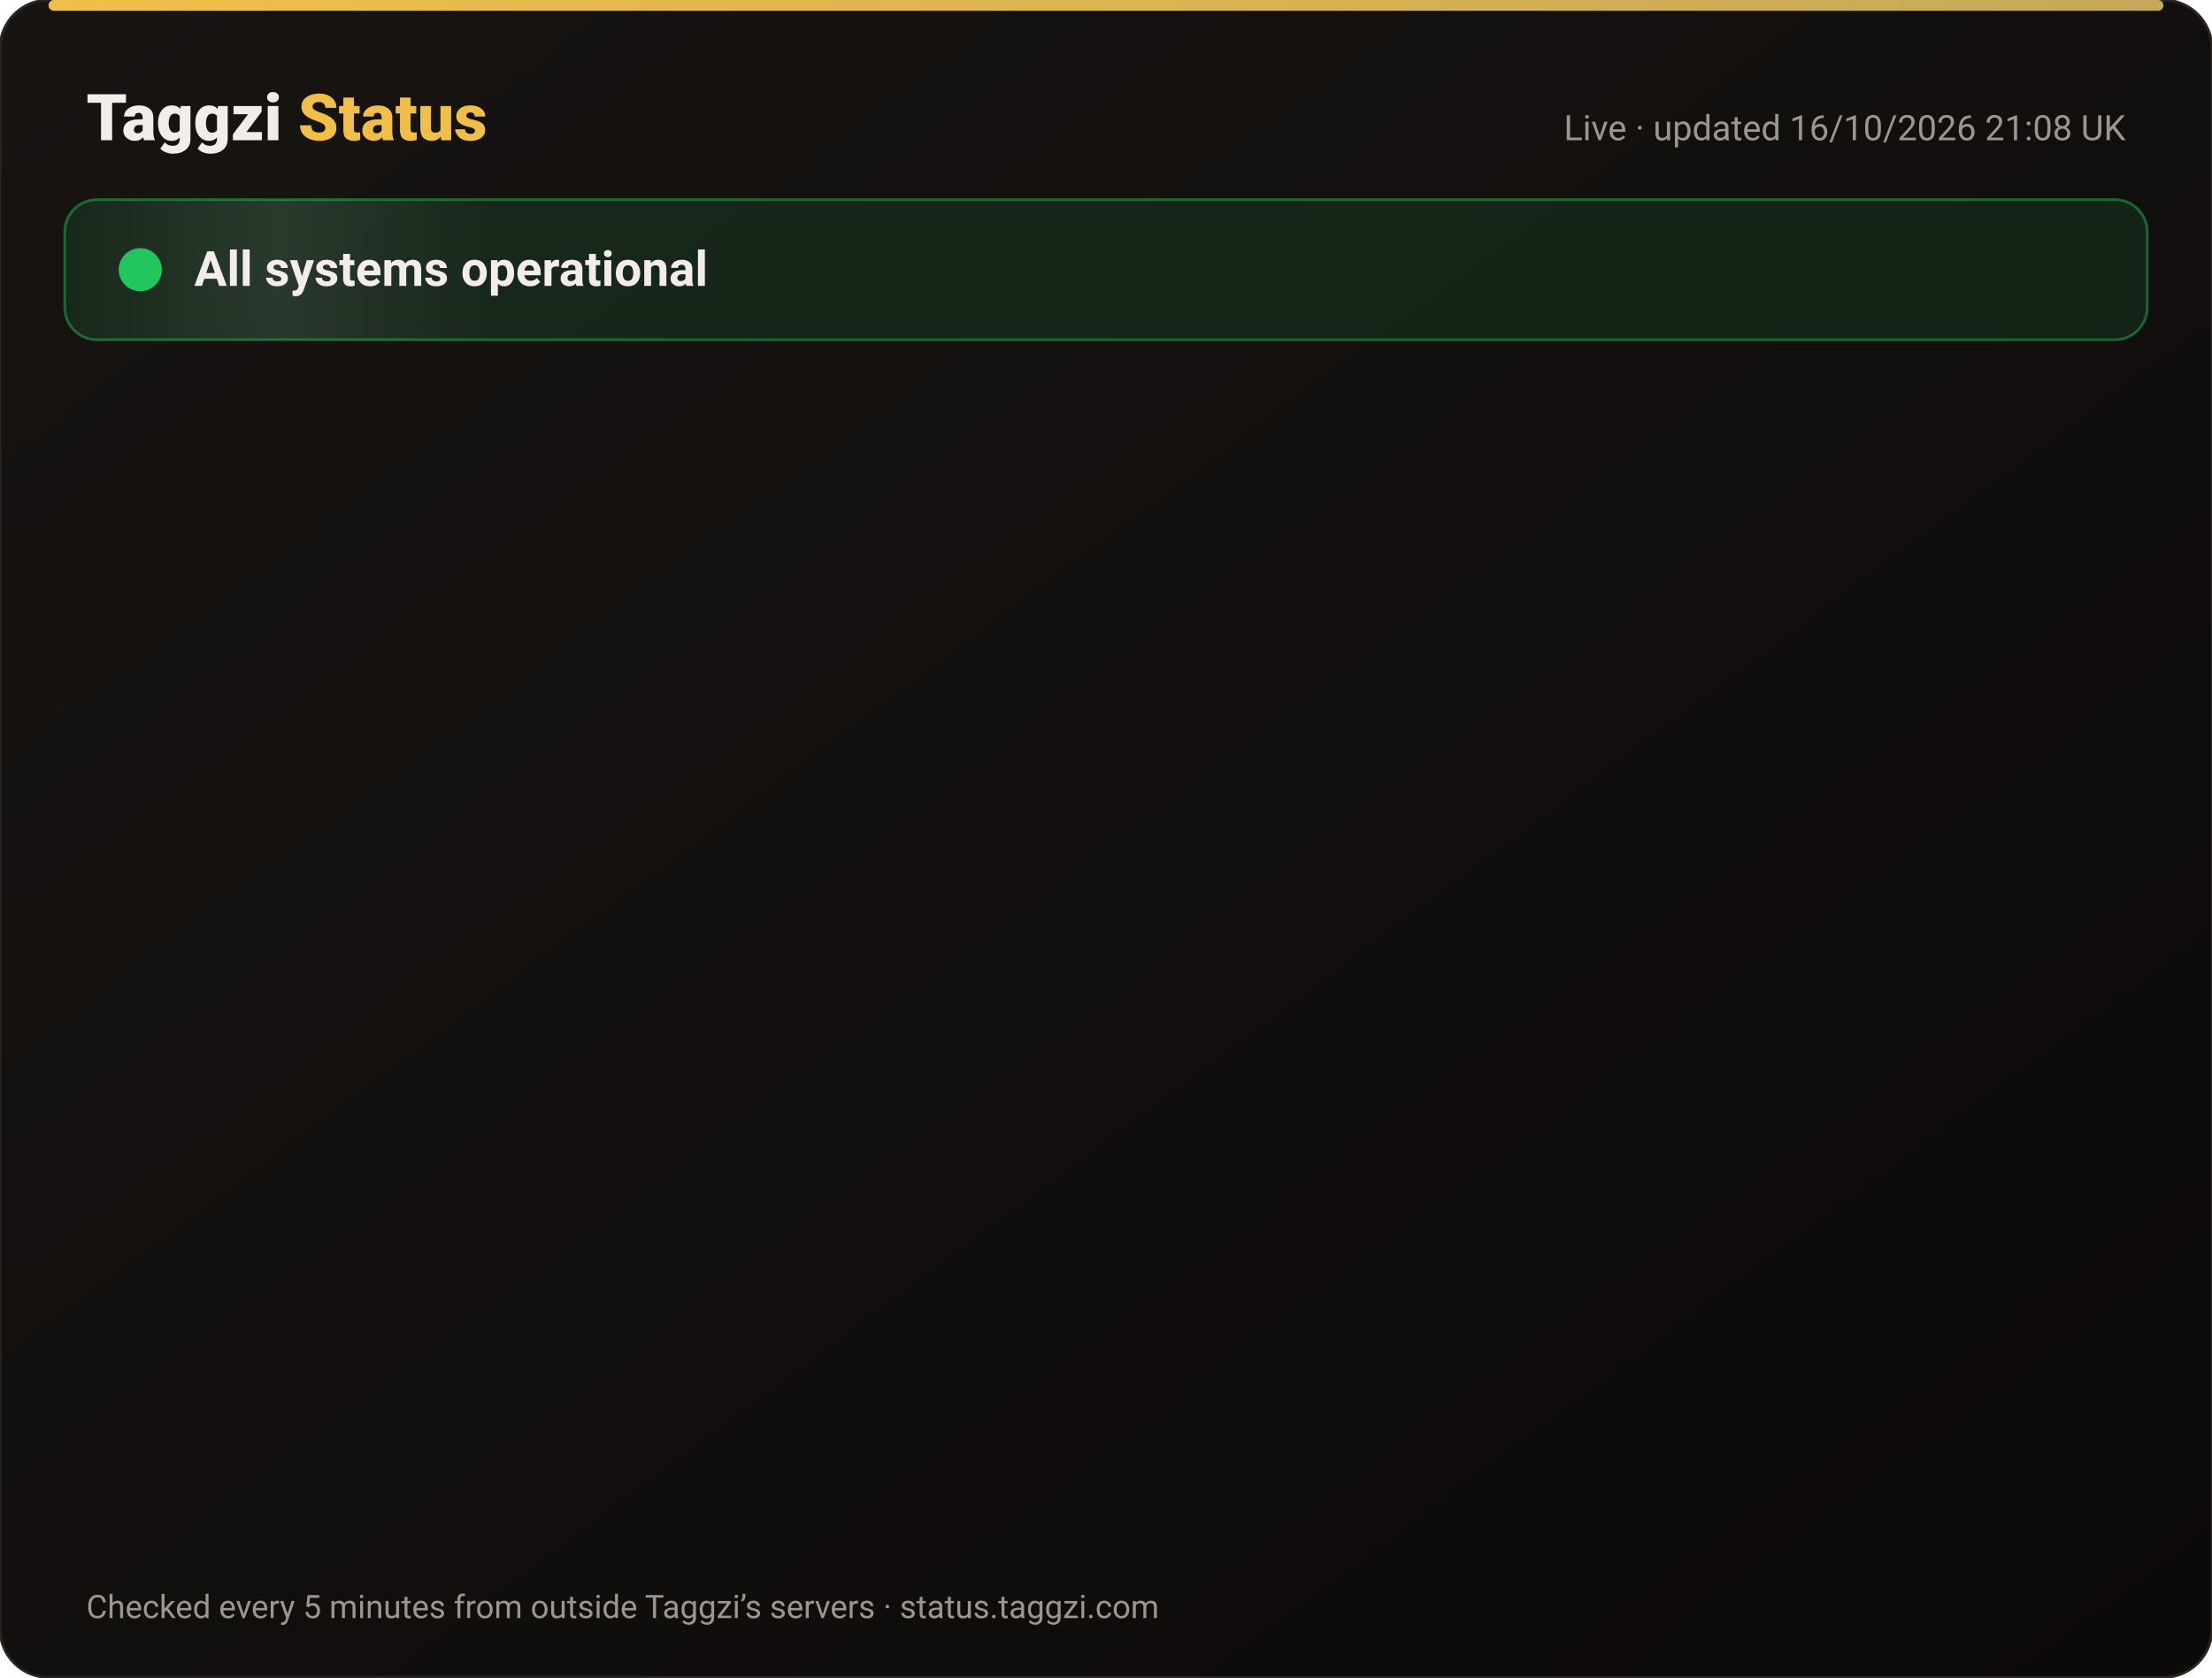
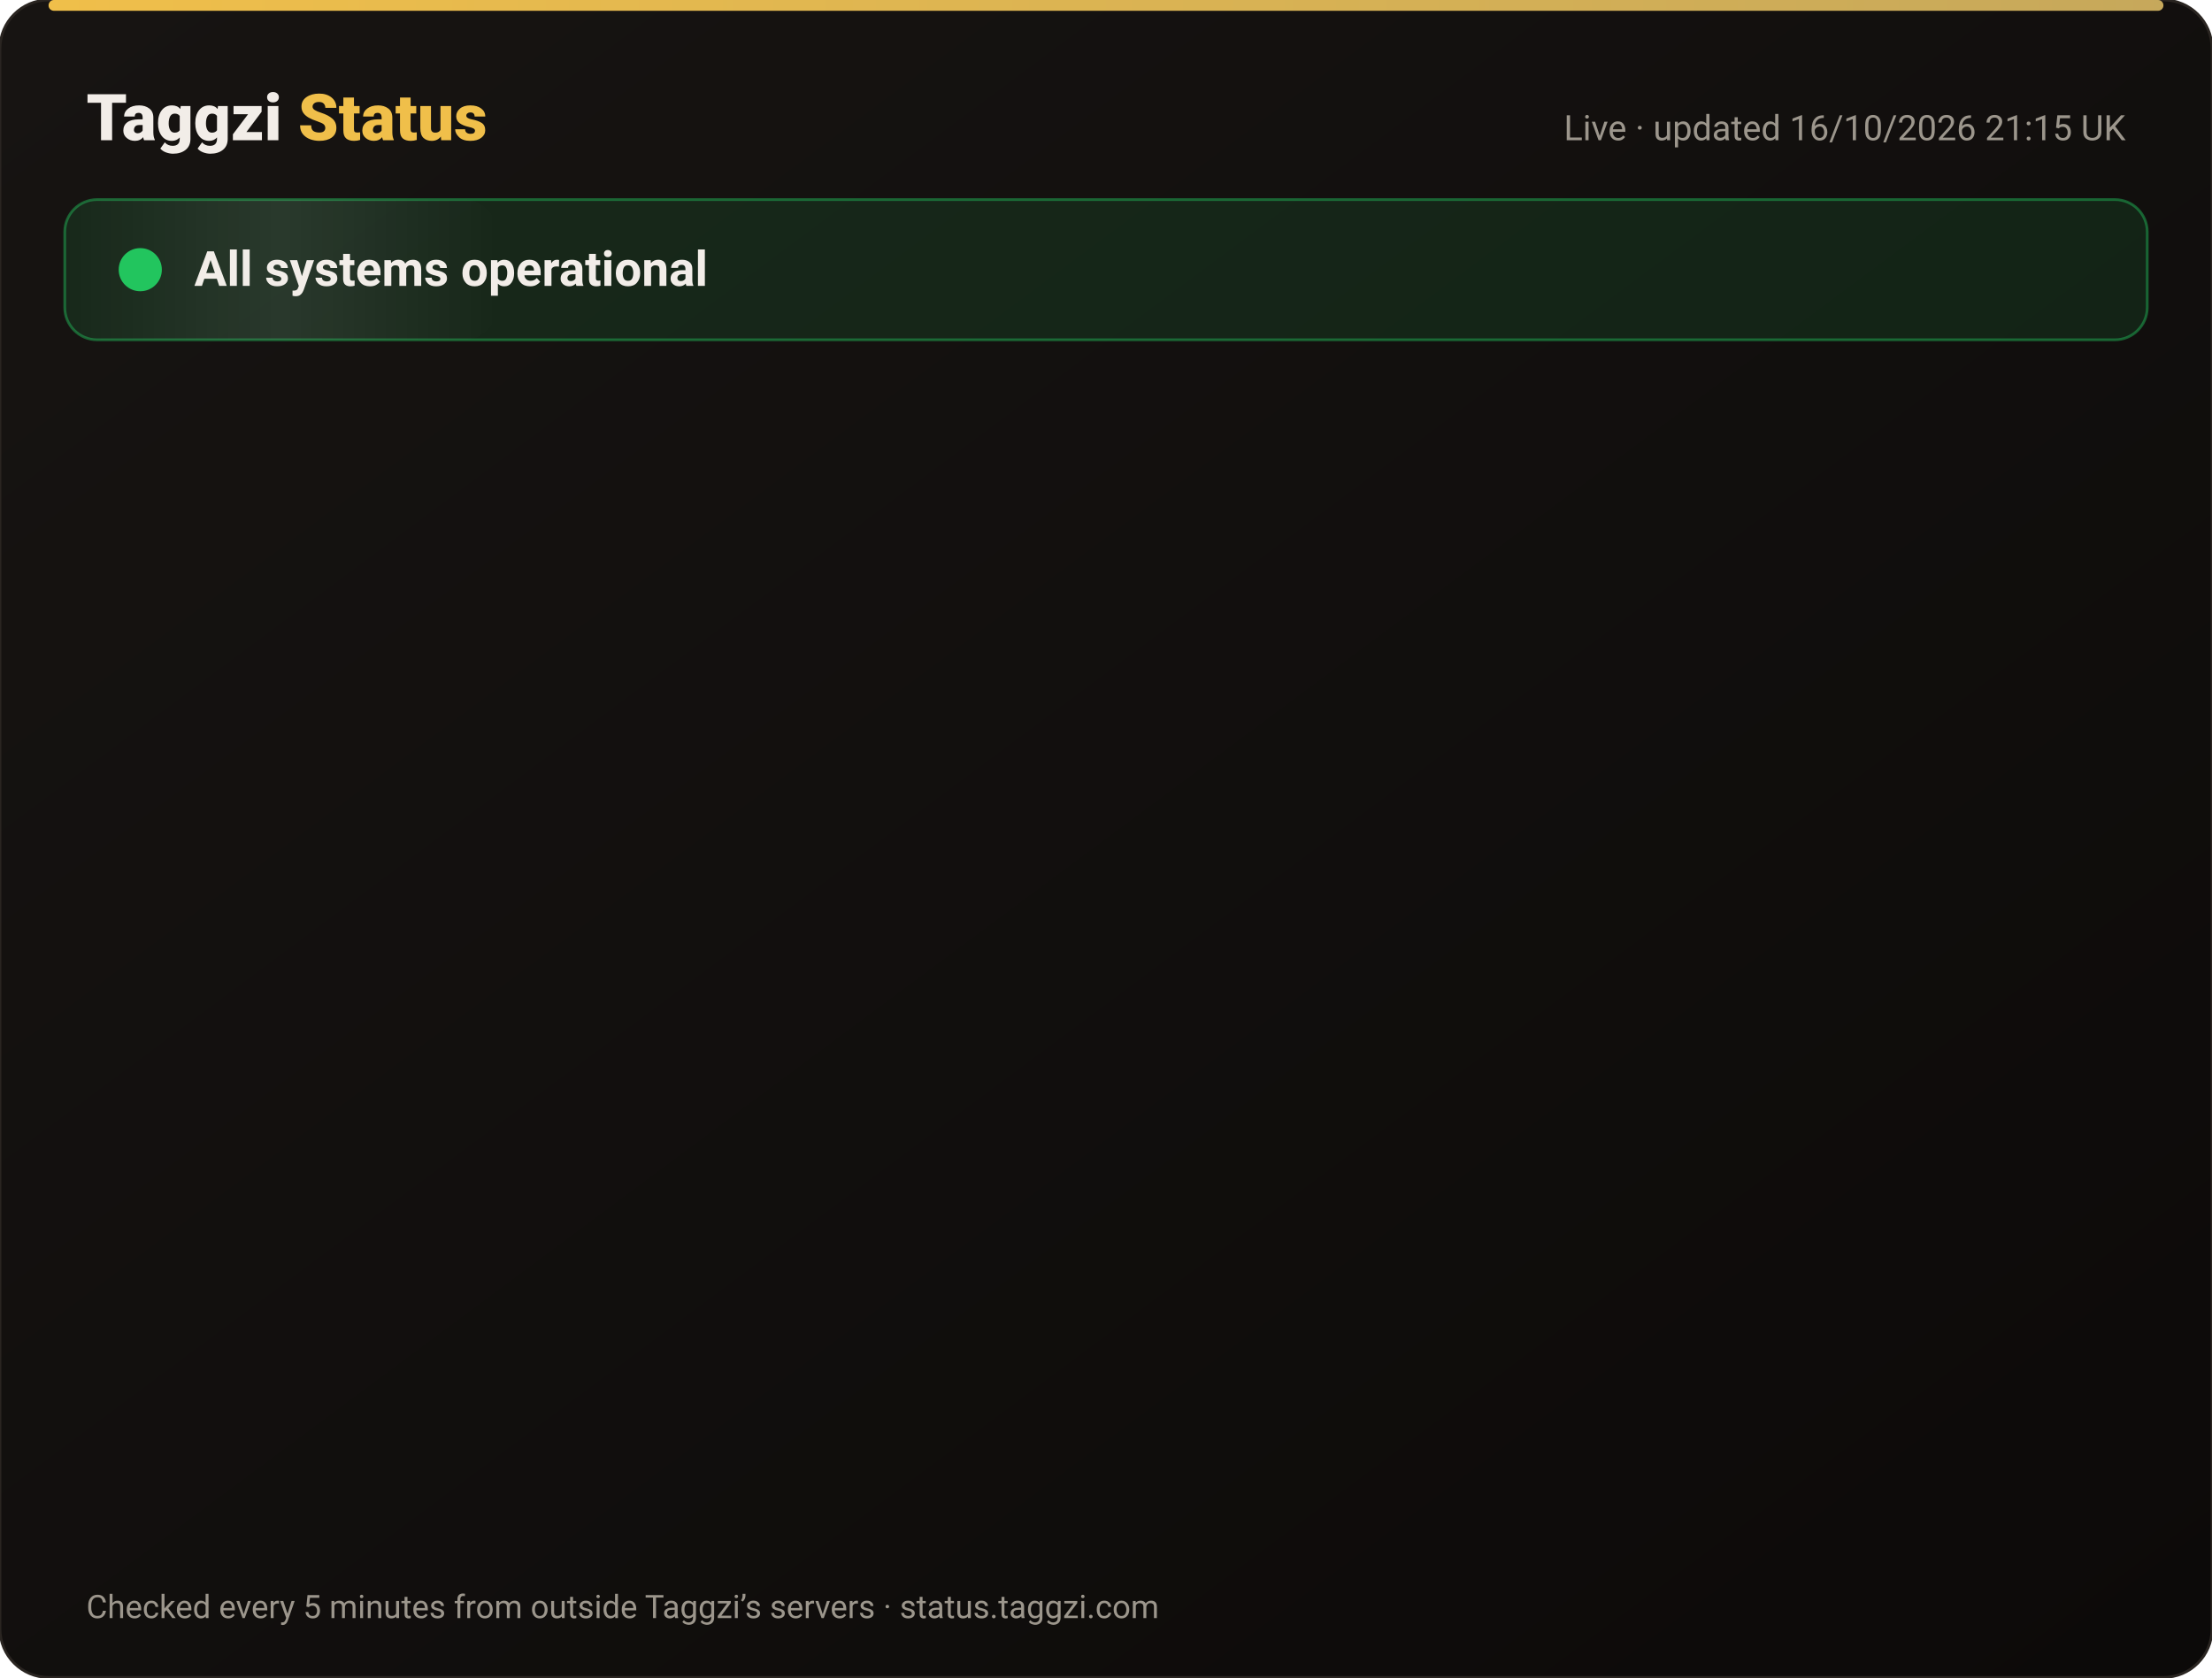
<svg xmlns="http://www.w3.org/2000/svg" width="820" height="622" viewBox="0 0 820 622" font-family="-apple-system,Segoe UI,Roboto,Helvetica,Arial,sans-serif">
  <defs>
    <linearGradient id="bg" x1="0" y1="0" x2="1" y2="1">
      <stop offset="0" stop-color="#171412" />
      <stop offset="1" stop-color="#0C0A09" />
    </linearGradient>
    <linearGradient id="gold" x1="0" x2="1">
      <stop offset="0" stop-color="#F0BF4A" />
      <stop offset="1" stop-color="#c6a85b" />
    </linearGradient>
    <linearGradient id="shine" x1="0" x2="1">
      <stop offset="0" stop-color="#fff" stop-opacity="0" />
      <stop offset=".5" stop-color="#fff" stop-opacity=".08" />
      <stop offset="1" stop-color="#fff" stop-opacity="0" />
    </linearGradient>
  </defs>
  <rect width="820" height="622" rx="18" fill="url(#bg)" stroke="#2a2521" />
  <rect x="18" y="0" width="784" height="4" rx="2" fill="url(#gold)" />
  <text x="32" y="52" font-size="24" font-weight="800" fill="#F2EDE8">Taggzi <tspan fill="#F0BF4A">Status</tspan>
  </text>
-   <text x="788" y="52" font-size="13" fill="#9C968C" text-anchor="end">Live · updated 16/10/2026 21:08 UK</text>
+   <text x="788" y="52" font-size="13" fill="#9C968C" text-anchor="end">Live · updated 16/10/2026 21:15 UK</text>
  <rect x="24" y="74" width="772" height="52" rx="12" fill="#22c55e" fill-opacity=".12" stroke="#22c55e" stroke-opacity=".45" />
  <rect x="24" y="74" width="160" height="52" rx="12" fill="url(#shine)">
    <animate attributeName="x" from="-160" to="820" dur="4s" repeatCount="indefinite" />
  </rect>
  <circle cx="52" cy="100" r="7" fill="#22c55e" />
  <circle cx="52" cy="100" r="7" fill="none" stroke="#22c55e" stroke-width="2">
    <animate attributeName="r" values="7;15;7" dur="2s" repeatCount="indefinite" />
    <animate attributeName="opacity" values=".9;0;.9" dur="2s" repeatCount="indefinite" />
  </circle>
  <text x="72" y="106" font-size="18" font-weight="700" fill="#F2EDE8">All systems operational</text>
  <g opacity="0">
    <animate attributeName="opacity" from="0" to="1" begin="0.00s" dur=".6s" fill="freeze" />
    <line x1="32" y1="188" x2="788" y2="188" stroke="#2a2521" />
    <circle cx="44" cy="166" r="6" fill="#22c55e">
      <animate attributeName="opacity" values="1;.45;1" dur="2.4s" begin="0.00s" repeatCount="indefinite" />
    </circle>
    <text x="62" y="171" font-size="15" font-weight="650" fill="#F2EDE8">Website</text>
    <text x="630" y="171" font-size="13" fill="#9C968C" text-anchor="end">100.00% uptime</text>
    <rect x="648" y="154" width="140" height="24" rx="12" fill="#22c55e" fill-opacity=".14" stroke="#22c55e" stroke-opacity=".5" />
    <text x="718" y="171" font-size="12" font-weight="700" fill="#22c55e" text-anchor="middle">Operational</text>
  </g>
  <g opacity="0">
    <animate attributeName="opacity" from="0" to="1" begin="0.15s" dur=".6s" fill="freeze" />
    <line x1="32" y1="234" x2="788" y2="234" stroke="#2a2521" />
    <circle cx="44" cy="212" r="6" fill="#22c55e">
      <animate attributeName="opacity" values="1;.45;1" dur="2.4s" begin="0.15s" repeatCount="indefinite" />
    </circle>
    <text x="62" y="217" font-size="15" font-weight="650" fill="#F2EDE8">Tag scans</text>
    <text x="630" y="217" font-size="13" fill="#9C968C" text-anchor="end">100.00% uptime</text>
    <rect x="648" y="200" width="140" height="24" rx="12" fill="#22c55e" fill-opacity=".14" stroke="#22c55e" stroke-opacity=".5" />
    <text x="718" y="217" font-size="12" font-weight="700" fill="#22c55e" text-anchor="middle">Operational</text>
  </g>
  <g opacity="0">
    <animate attributeName="opacity" from="0" to="1" begin="0.30s" dur=".6s" fill="freeze" />
    <line x1="32" y1="280" x2="788" y2="280" stroke="#2a2521" />
    <circle cx="44" cy="258" r="6" fill="#22c55e">
      <animate attributeName="opacity" values="1;.45;1" dur="2.4s" begin="0.30s" repeatCount="indefinite" />
    </circle>
    <text x="62" y="263" font-size="15" font-weight="650" fill="#F2EDE8">Manual tag lookup</text>
    <text x="630" y="263" font-size="13" fill="#9C968C" text-anchor="end">100.00% uptime</text>
    <rect x="648" y="246" width="140" height="24" rx="12" fill="#22c55e" fill-opacity=".14" stroke="#22c55e" stroke-opacity=".5" />
    <text x="718" y="263" font-size="12" font-weight="700" fill="#22c55e" text-anchor="middle">Operational</text>
  </g>
  <g opacity="0">
    <animate attributeName="opacity" from="0" to="1" begin="0.45s" dur=".6s" fill="freeze" />
    <line x1="32" y1="326" x2="788" y2="326" stroke="#2a2521" />
    <circle cx="44" cy="304" r="6" fill="#22c55e">
      <animate attributeName="opacity" values="1;.45;1" dur="2.4s" begin="0.45s" repeatCount="indefinite" />
    </circle>
    <text x="62" y="309" font-size="15" font-weight="650" fill="#F2EDE8">App &amp; login</text>
    <text x="630" y="309" font-size="13" fill="#9C968C" text-anchor="end">100.00% uptime</text>
    <rect x="648" y="292" width="140" height="24" rx="12" fill="#22c55e" fill-opacity=".14" stroke="#22c55e" stroke-opacity=".5" />
    <text x="718" y="309" font-size="12" font-weight="700" fill="#22c55e" text-anchor="middle">Operational</text>
  </g>
  <g opacity="0">
    <animate attributeName="opacity" from="0" to="1" begin="0.60s" dur=".6s" fill="freeze" />
    <line x1="32" y1="372" x2="788" y2="372" stroke="#2a2521" />
    <circle cx="44" cy="350" r="6" fill="#22c55e">
      <animate attributeName="opacity" values="1;.45;1" dur="2.4s" begin="0.60s" repeatCount="indefinite" />
    </circle>
    <text x="62" y="355" font-size="15" font-weight="650" fill="#F2EDE8">Community alerts</text>
    <text x="630" y="355" font-size="13" fill="#9C968C" text-anchor="end">100.00% uptime</text>
    <rect x="648" y="338" width="140" height="24" rx="12" fill="#22c55e" fill-opacity=".14" stroke="#22c55e" stroke-opacity=".5" />
    <text x="718" y="355" font-size="12" font-weight="700" fill="#22c55e" text-anchor="middle">Operational</text>
  </g>
  <g opacity="0">
    <animate attributeName="opacity" from="0" to="1" begin="0.75s" dur=".6s" fill="freeze" />
    <line x1="32" y1="418" x2="788" y2="418" stroke="#2a2521" />
    <circle cx="44" cy="396" r="6" fill="#22c55e">
      <animate attributeName="opacity" values="1;.45;1" dur="2.4s" begin="0.75s" repeatCount="indefinite" />
    </circle>
    <text x="62" y="401" font-size="15" font-weight="650" fill="#F2EDE8">Private calling</text>
    <text x="630" y="401" font-size="13" fill="#9C968C" text-anchor="end">100.00% uptime</text>
    <rect x="648" y="384" width="140" height="24" rx="12" fill="#22c55e" fill-opacity=".14" stroke="#22c55e" stroke-opacity=".5" />
    <text x="718" y="401" font-size="12" font-weight="700" fill="#22c55e" text-anchor="middle">Operational</text>
  </g>
  <g opacity="0">
    <animate attributeName="opacity" from="0" to="1" begin="0.90s" dur=".6s" fill="freeze" />
    <line x1="32" y1="464" x2="788" y2="464" stroke="#2a2521" />
    <circle cx="44" cy="442" r="6" fill="#22c55e">
      <animate attributeName="opacity" values="1;.45;1" dur="2.4s" begin="0.90s" repeatCount="indefinite" />
    </circle>
    <text x="62" y="447" font-size="15" font-weight="650" fill="#F2EDE8">Payments</text>
    <text x="630" y="447" font-size="13" fill="#9C968C" text-anchor="end">99.98% uptime</text>
    <rect x="648" y="430" width="140" height="24" rx="12" fill="#22c55e" fill-opacity=".14" stroke="#22c55e" stroke-opacity=".5" />
    <text x="718" y="447" font-size="12" font-weight="700" fill="#22c55e" text-anchor="middle">Operational</text>
  </g>
  <g opacity="0">
    <animate attributeName="opacity" from="0" to="1" begin="1.05s" dur=".6s" fill="freeze" />
    <line x1="32" y1="510" x2="788" y2="510" stroke="#2a2521" />
    <circle cx="44" cy="488" r="6" fill="#22c55e">
      <animate attributeName="opacity" values="1;.45;1" dur="2.4s" begin="1.05s" repeatCount="indefinite" />
    </circle>
    <text x="62" y="493" font-size="15" font-weight="650" fill="#F2EDE8">Email &amp; support</text>
    <text x="630" y="493" font-size="13" fill="#9C968C" text-anchor="end">100.00% uptime</text>
    <rect x="648" y="476" width="140" height="24" rx="12" fill="#22c55e" fill-opacity=".14" stroke="#22c55e" stroke-opacity=".5" />
    <text x="718" y="493" font-size="12" font-weight="700" fill="#22c55e" text-anchor="middle">Operational</text>
  </g>
  <g opacity="0">
    <animate attributeName="opacity" from="0" to="1" begin="1.20s" dur=".6s" fill="freeze" />
    <line x1="32" y1="556" x2="788" y2="556" stroke="#2a2521" />
    <circle cx="44" cy="534" r="6" fill="#22c55e">
      <animate attributeName="opacity" values="1;.45;1" dur="2.4s" begin="1.20s" repeatCount="indefinite" />
    </circle>
    <text x="62" y="539" font-size="15" font-weight="650" fill="#F2EDE8">Secure connection (SSL)</text>
    <text x="630" y="539" font-size="13" fill="#9C968C" text-anchor="end">100.00% uptime</text>
    <rect x="648" y="522" width="140" height="24" rx="12" fill="#22c55e" fill-opacity=".14" stroke="#22c55e" stroke-opacity=".5" />
    <text x="718" y="539" font-size="12" font-weight="700" fill="#22c55e" text-anchor="middle">Operational</text>
  </g>
  <text x="32" y="600" font-size="12" fill="#9C968C">Checked every 5 minutes from outside Taggzi’s servers · status.taggzi.com</text>
</svg>
